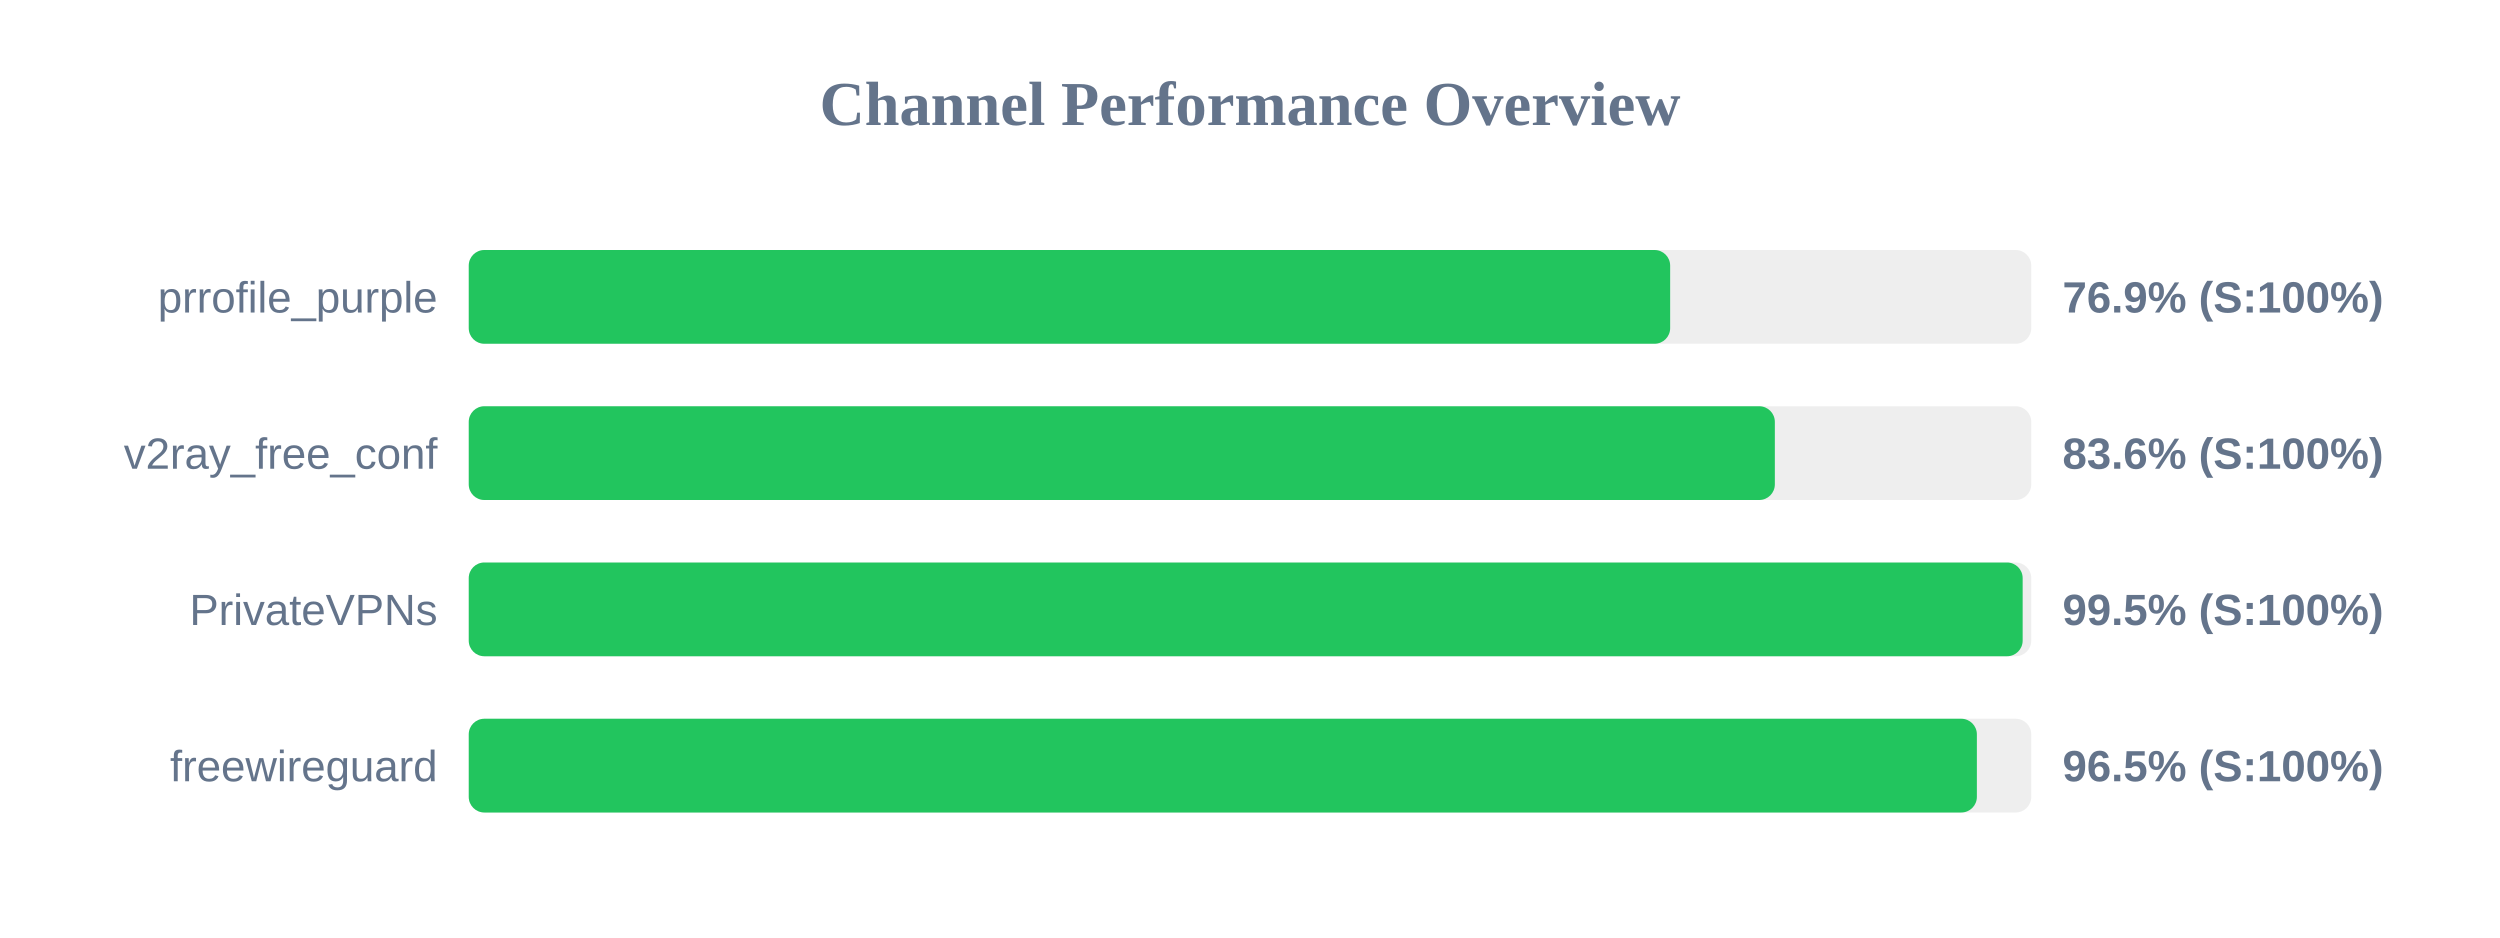
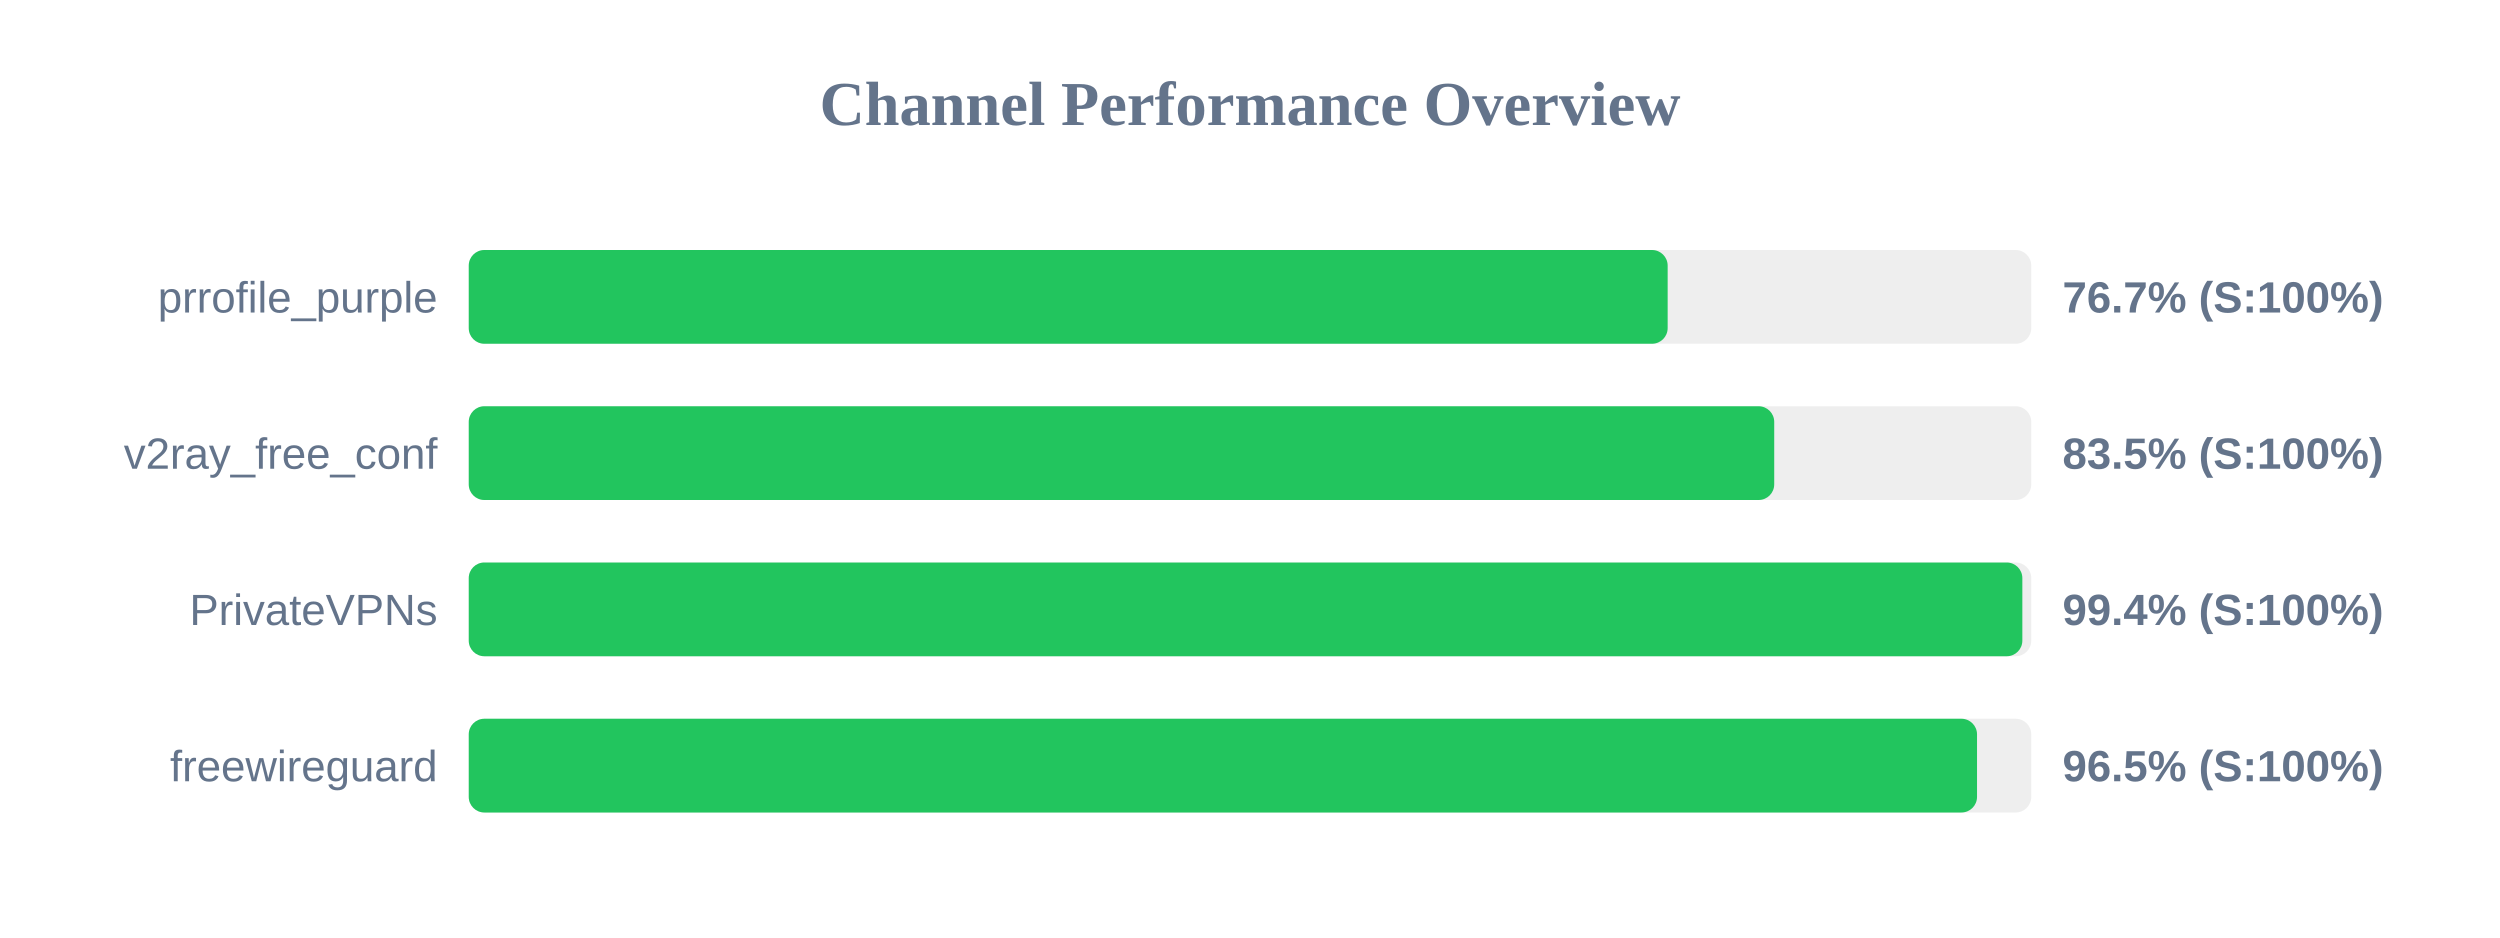
<svg xmlns="http://www.w3.org/2000/svg" width="800" height="300" version="1.1">
  <style>
        .row { font: 14px Arial; fill: #64748b; }
        .score { font: bold 14px Arial; fill: #64748b; }
    </style>
  <text x="400" y="40" text-anchor="middle" font-size="20px" font-weight="bold" fill="#64748b">Channel Performance Overview</text>
  <rect x="150" y="80" width="500" height="30" fill="#eee" rx="5" />
-   <rect x="150" y="80" width="384.45" height="30" fill="#22c55e" rx="5" />
+   <rect x="150" y="80" width="383.65" height="30" fill="#22c55e" rx="5" />
  <text x="140" y="100" text-anchor="end" class="row">prrofile_purple</text>
-   <text x="660" y="100" text-anchor="start" class="score">76.9% (S:100%)</text>
+   <text x="660" y="100" text-anchor="start" class="score">76.7% (S:100%)</text>
  <rect x="150" y="130" width="500" height="30" fill="#eee" rx="5" />
-   <rect x="150" y="130" width="417.95" height="30" fill="#22c55e" rx="5" />
+   <rect x="150" y="130" width="417.75" height="30" fill="#22c55e" rx="5" />
  <text x="140" y="150" text-anchor="end" class="row">v2ray_free_conf</text>
-   <text x="660" y="150" text-anchor="start" class="score">83.6% (S:100%)</text>
+   <text x="660" y="150" text-anchor="start" class="score">83.5% (S:100%)</text>
  <rect x="150" y="180" width="500" height="30" fill="#eee" rx="5" />
-   <rect x="150" y="180" width="497.25" height="30" fill="#22c55e" rx="5" />
+   <rect x="150" y="180" width="497.15" height="30" fill="#22c55e" rx="5" />
  <text x="140" y="200" text-anchor="end" class="row">PrivateVPNs</text>
-   <text x="660" y="200" text-anchor="start" class="score">99.5% (S:100%)</text>
+   <text x="660" y="200" text-anchor="start" class="score">99.4% (S:100%)</text>
  <rect x="150" y="230" width="500" height="30" fill="#eee" rx="5" />
-   <rect x="150" y="230" width="482.6" height="30" fill="#22c55e" rx="5" />
+   <rect x="150" y="230" width="482.65" height="30" fill="#22c55e" rx="5" />
  <text x="140" y="250" text-anchor="end" class="row">freewireguard</text>
  <text x="660" y="250" text-anchor="start" class="score">96.5% (S:100%)</text>
</svg>
